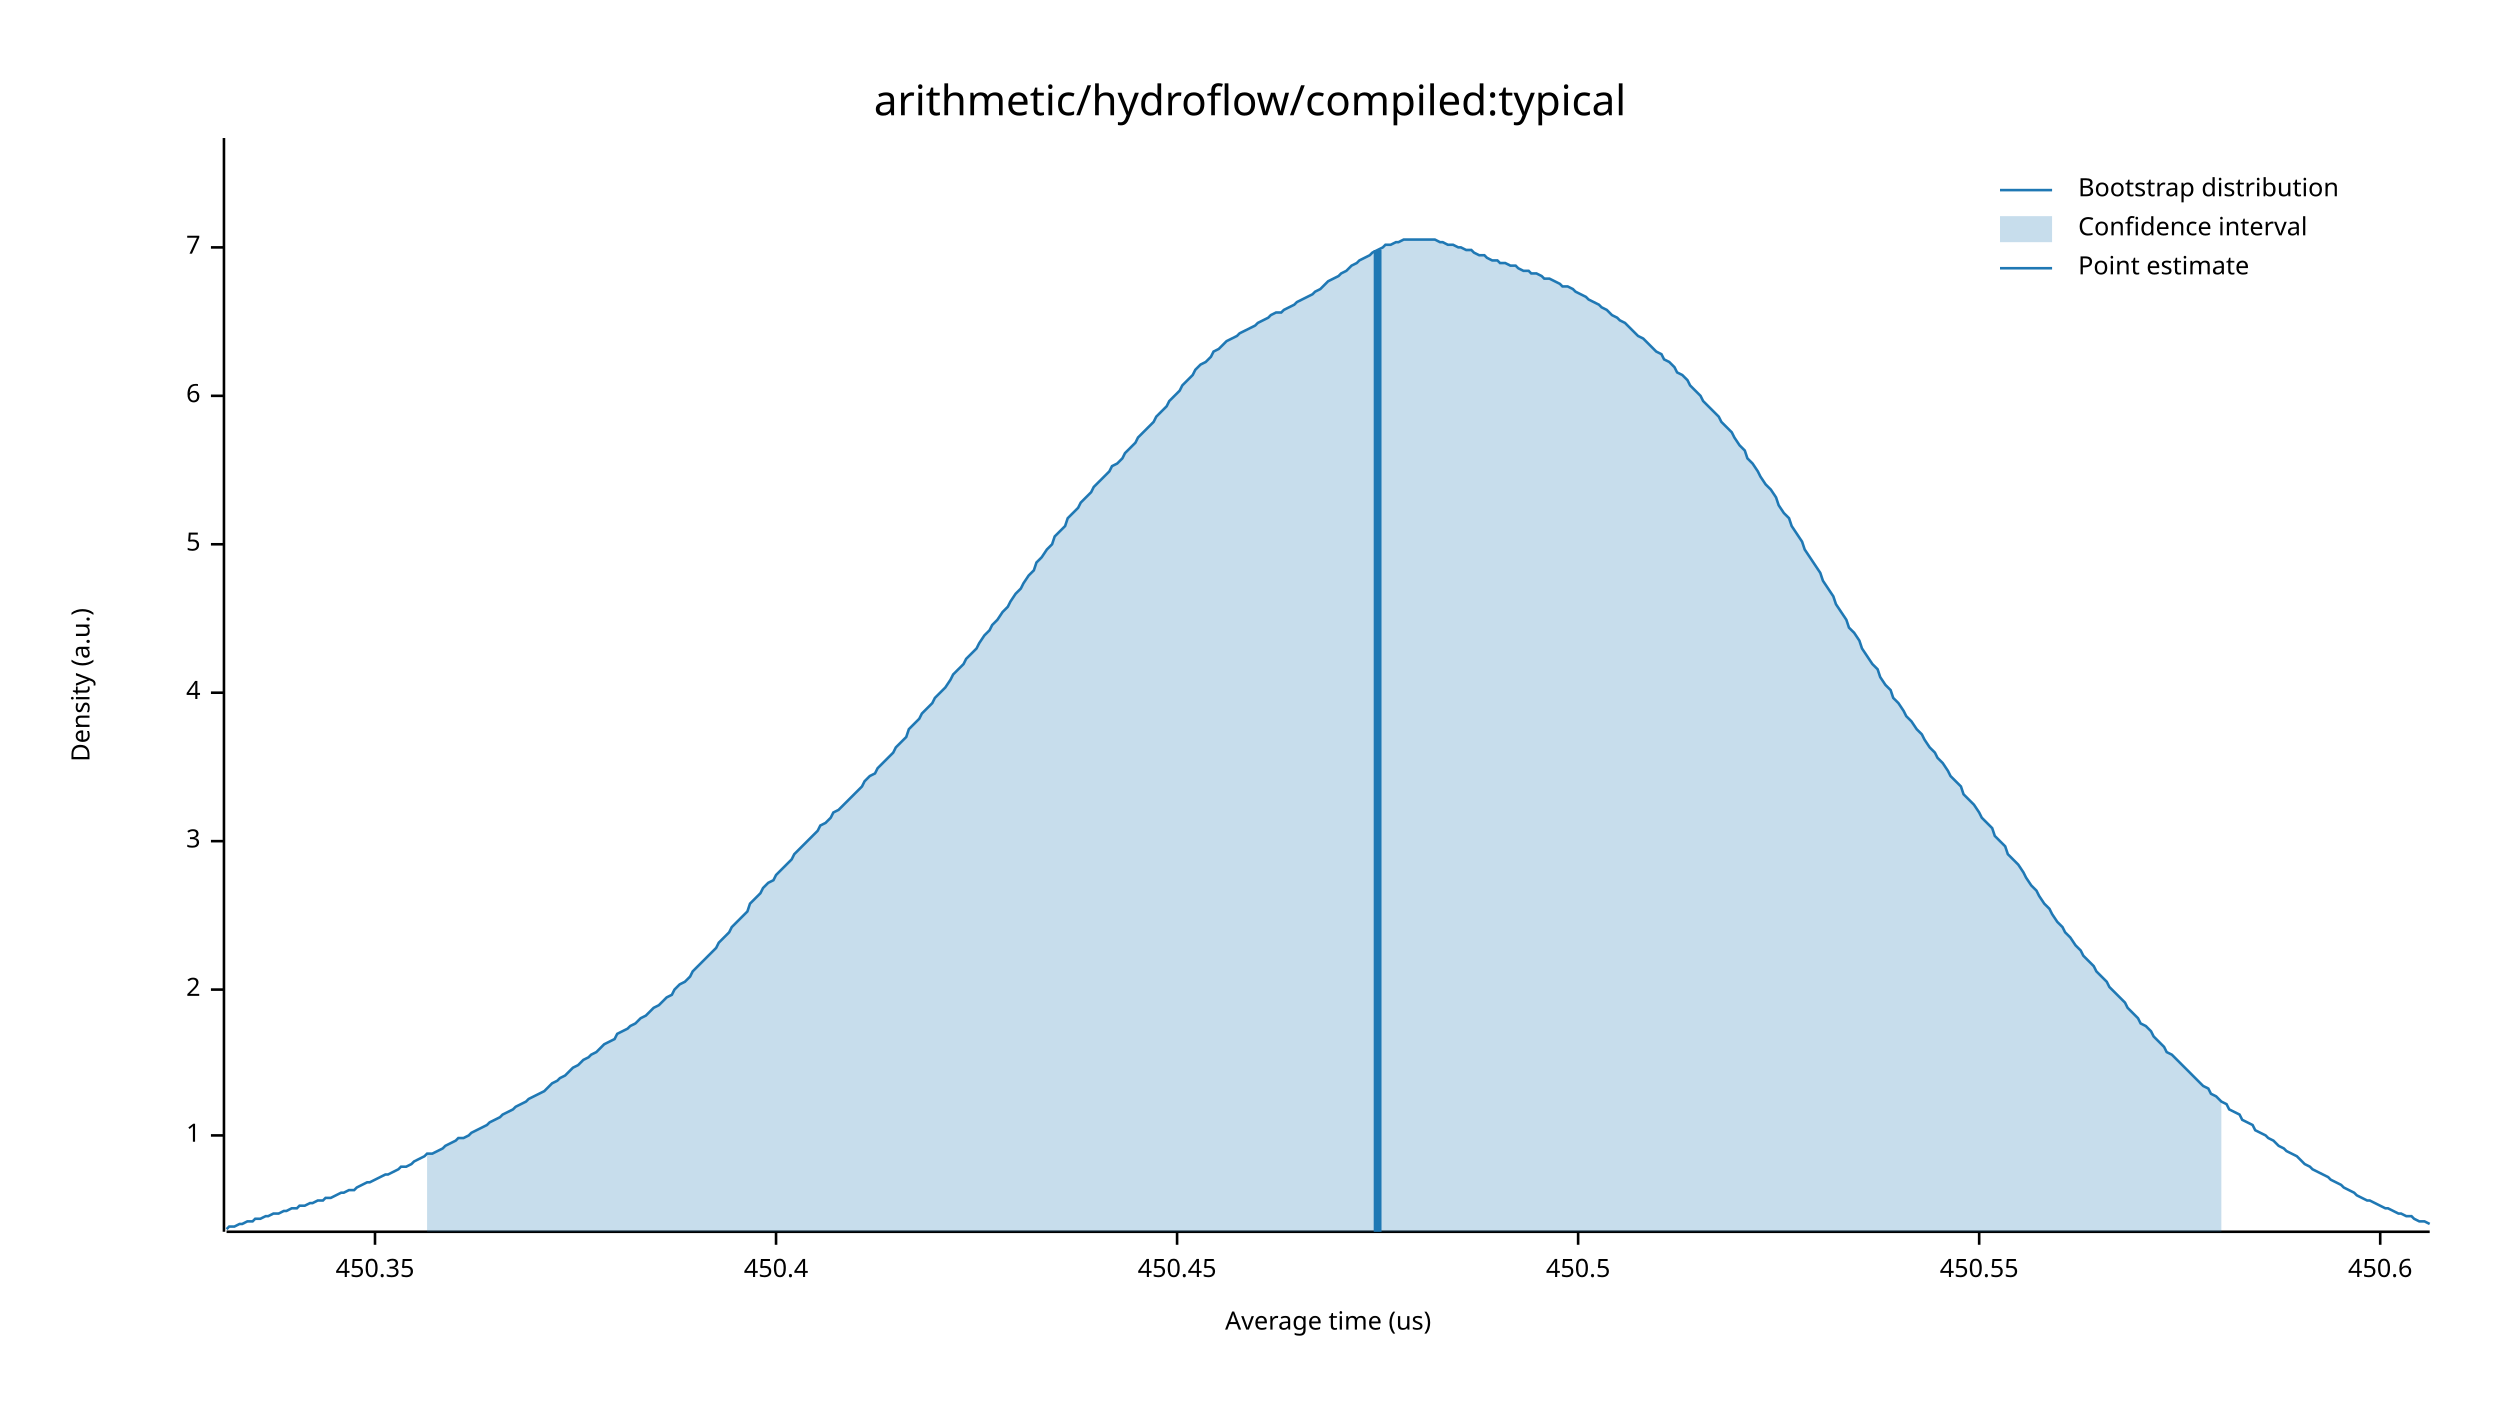
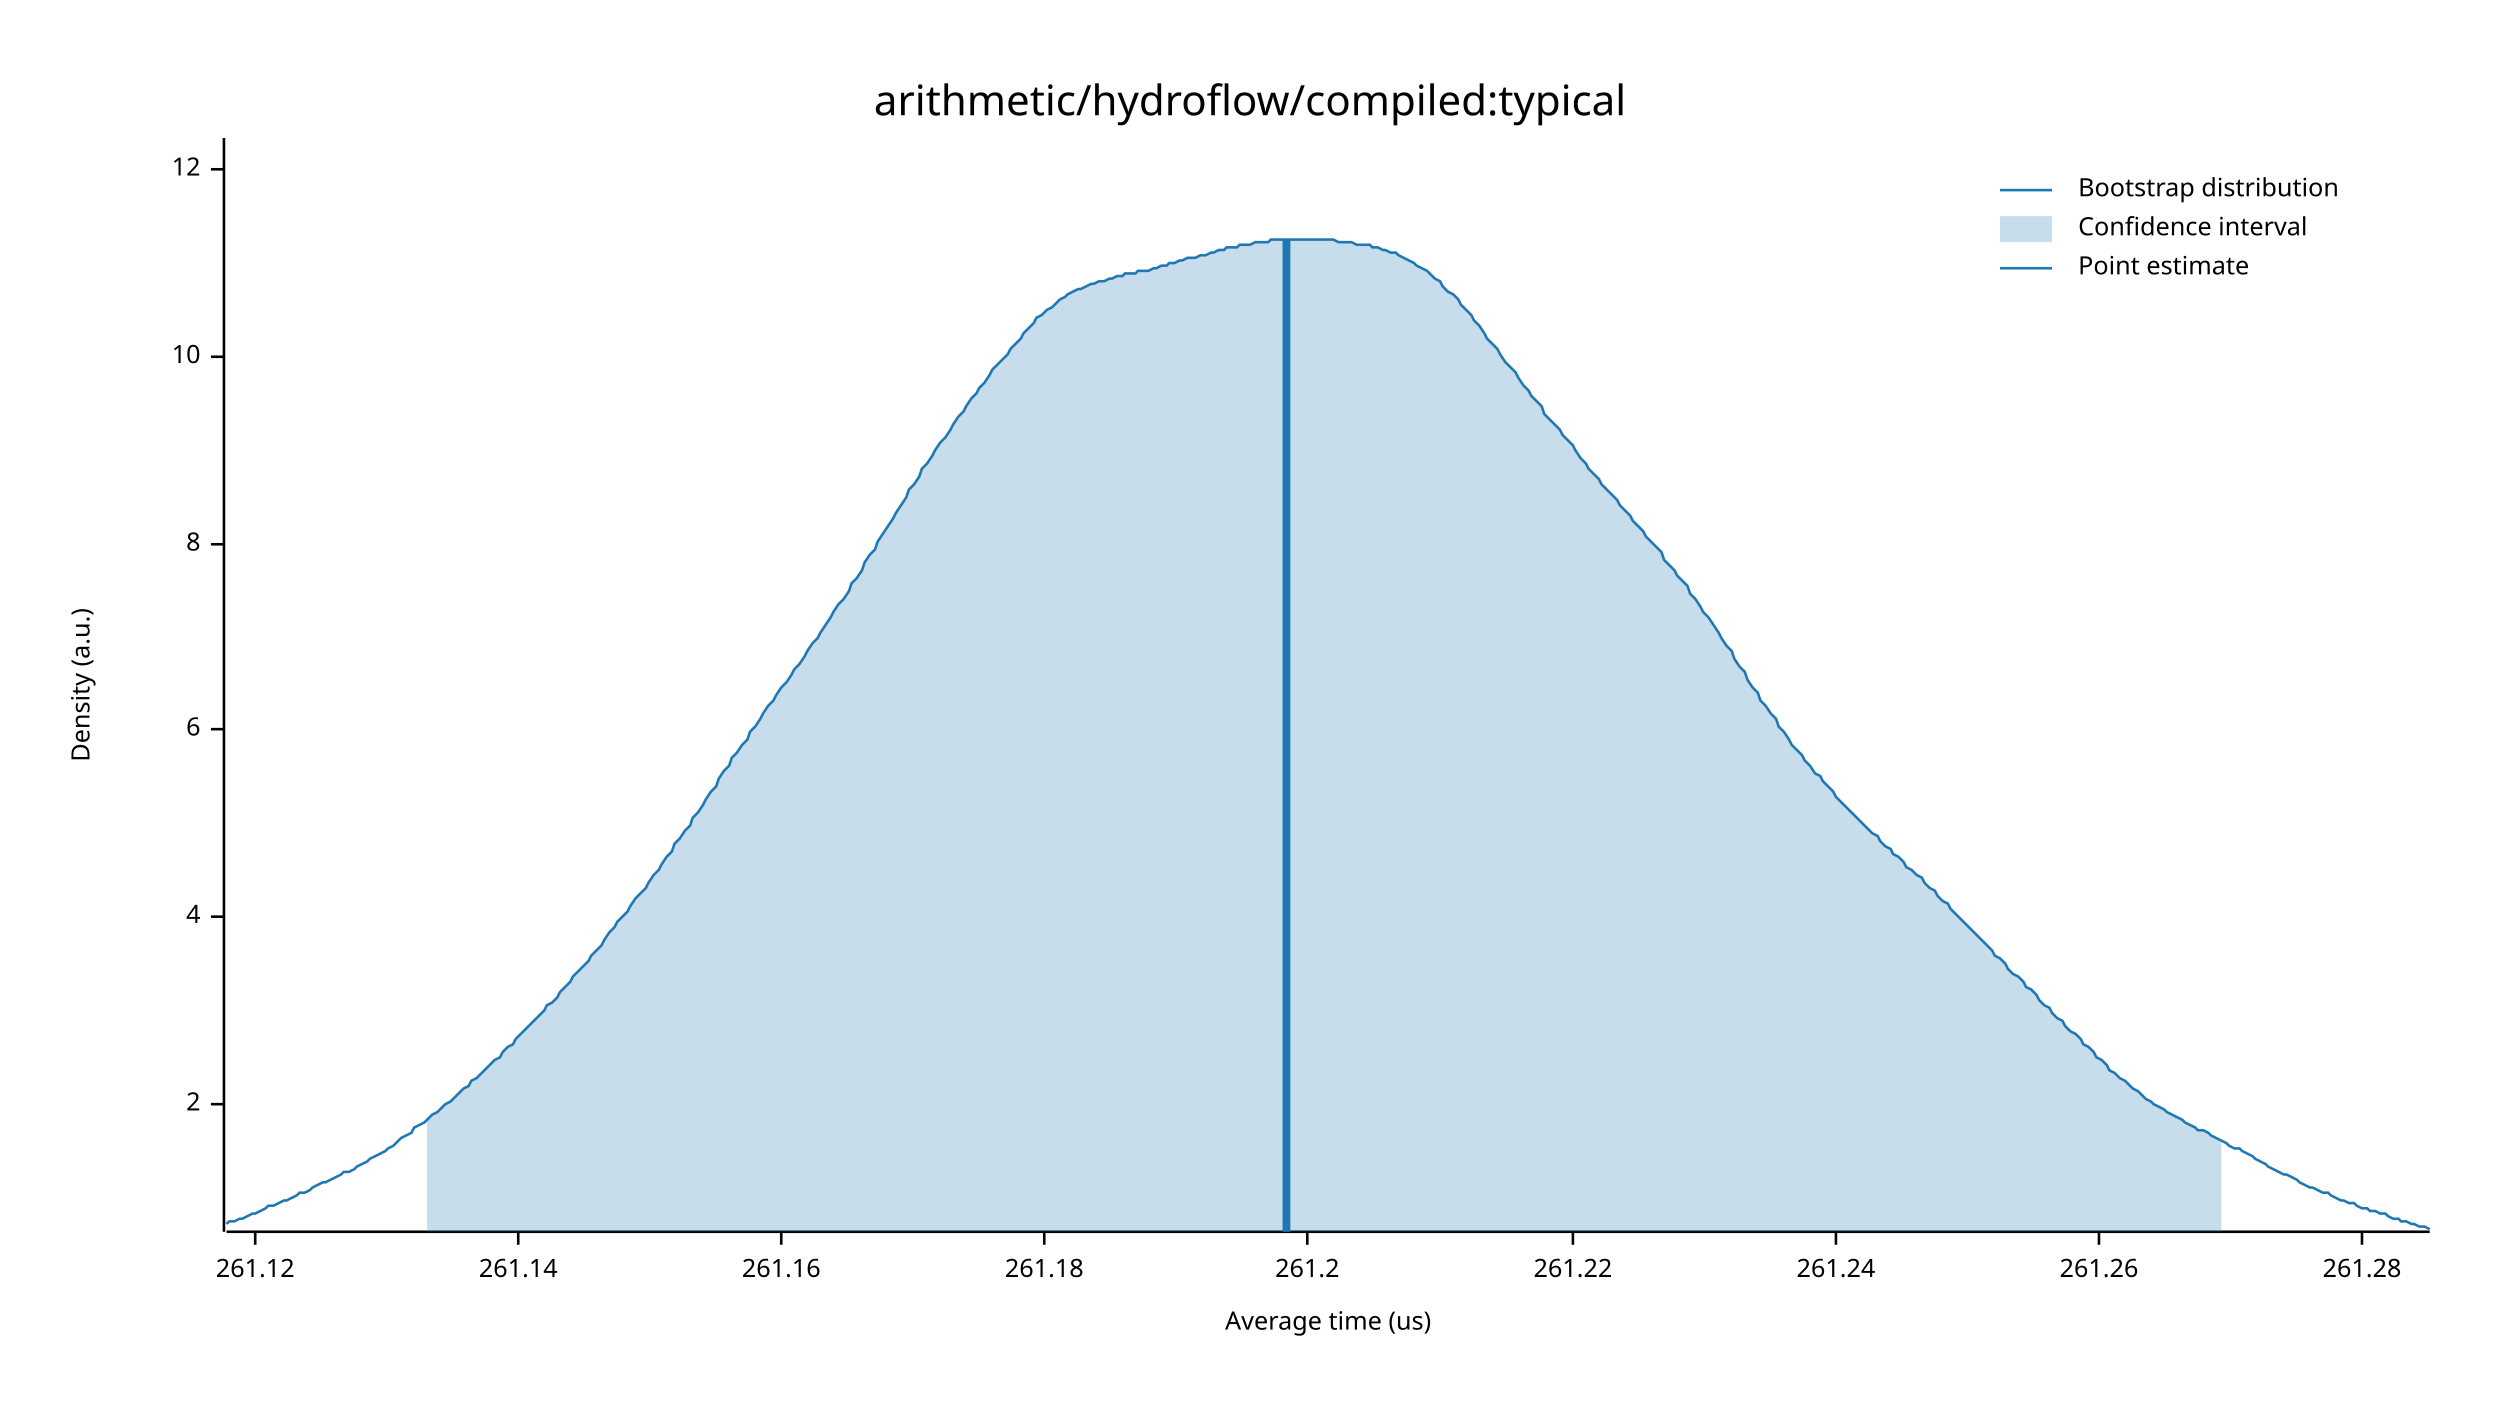
<svg xmlns="http://www.w3.org/2000/svg" width="960" height="540" viewBox="0 0 960 540">
  <text x="480" y="32" dy="0.76em" text-anchor="middle" font-family="sans-serif" font-size="16.129" opacity="1" fill="#000000">
arithmetic/hydroflow/compiled:typical
</text>
  <text x="27" y="263" dy="0.76em" text-anchor="middle" font-family="sans-serif" font-size="9.677" opacity="1" fill="#000000" transform="rotate(270, 27, 263)">
Density (a.u.)
</text>
  <text x="510" y="513" dy="-0.5ex" text-anchor="middle" font-family="sans-serif" font-size="9.677" opacity="1" fill="#000000">
Average time (us)
</text>
  <polyline fill="none" opacity="1" stroke="#000000" stroke-width="1" points="86,53 86,473 " />
-   <text x="77" y="436" dy="0.5ex" text-anchor="end" font-family="sans-serif" font-size="9.677" opacity="1" fill="#000000">
- 1
- </text>
-   <polyline fill="none" opacity="1" stroke="#000000" stroke-width="1" points="81,436 86,436 " />
-   <text x="77" y="380" dy="0.5ex" text-anchor="end" font-family="sans-serif" font-size="9.677" opacity="1" fill="#000000">
+   <text x="77" y="424" dy="0.5ex" text-anchor="end" font-family="sans-serif" font-size="9.677" opacity="1" fill="#000000">
2
</text>
-   <polyline fill="none" opacity="1" stroke="#000000" stroke-width="1" points="81,380 86,380 " />
-   <text x="77" y="323" dy="0.5ex" text-anchor="end" font-family="sans-serif" font-size="9.677" opacity="1" fill="#000000">
- 3
- </text>
-   <polyline fill="none" opacity="1" stroke="#000000" stroke-width="1" points="81,323 86,323 " />
-   <text x="77" y="266" dy="0.5ex" text-anchor="end" font-family="sans-serif" font-size="9.677" opacity="1" fill="#000000">
+   <polyline fill="none" opacity="1" stroke="#000000" stroke-width="1" points="81,424 86,424 " />
+   <text x="77" y="352" dy="0.5ex" text-anchor="end" font-family="sans-serif" font-size="9.677" opacity="1" fill="#000000">
4
</text>
-   <polyline fill="none" opacity="1" stroke="#000000" stroke-width="1" points="81,266 86,266 " />
+   <polyline fill="none" opacity="1" stroke="#000000" stroke-width="1" points="81,352 86,352 " />
+   <text x="77" y="280" dy="0.5ex" text-anchor="end" font-family="sans-serif" font-size="9.677" opacity="1" fill="#000000">
+ 6
+ </text>
+   <polyline fill="none" opacity="1" stroke="#000000" stroke-width="1" points="81,280 86,280 " />
  <text x="77" y="209" dy="0.5ex" text-anchor="end" font-family="sans-serif" font-size="9.677" opacity="1" fill="#000000">
- 5
+ 8
</text>
  <polyline fill="none" opacity="1" stroke="#000000" stroke-width="1" points="81,209 86,209 " />
-   <text x="77" y="152" dy="0.5ex" text-anchor="end" font-family="sans-serif" font-size="9.677" opacity="1" fill="#000000">
- 6
+   <text x="77" y="137" dy="0.5ex" text-anchor="end" font-family="sans-serif" font-size="9.677" opacity="1" fill="#000000">
+ 10
</text>
-   <polyline fill="none" opacity="1" stroke="#000000" stroke-width="1" points="81,152 86,152 " />
-   <text x="77" y="95" dy="0.5ex" text-anchor="end" font-family="sans-serif" font-size="9.677" opacity="1" fill="#000000">
- 7
+   <polyline fill="none" opacity="1" stroke="#000000" stroke-width="1" points="81,137 86,137 " />
+   <text x="77" y="65" dy="0.5ex" text-anchor="end" font-family="sans-serif" font-size="9.677" opacity="1" fill="#000000">
+ 12
</text>
-   <polyline fill="none" opacity="1" stroke="#000000" stroke-width="1" points="81,95 86,95 " />
+   <polyline fill="none" opacity="1" stroke="#000000" stroke-width="1" points="81,65 86,65 " />
  <polyline fill="none" opacity="1" stroke="#000000" stroke-width="1" points="87,473 933,473 " />
-   <text x="144" y="483" dy="0.76em" text-anchor="middle" font-family="sans-serif" font-size="9.677" opacity="1" fill="#000000">
- 450.35
+   <text x="98" y="483" dy="0.76em" text-anchor="middle" font-family="sans-serif" font-size="9.677" opacity="1" fill="#000000">
+ 261.12
</text>
-   <polyline fill="none" opacity="1" stroke="#000000" stroke-width="1" points="144,473 144,478 " />
-   <text x="298" y="483" dy="0.76em" text-anchor="middle" font-family="sans-serif" font-size="9.677" opacity="1" fill="#000000">
- 450.4
+   <polyline fill="none" opacity="1" stroke="#000000" stroke-width="1" points="98,473 98,478 " />
+   <text x="199" y="483" dy="0.76em" text-anchor="middle" font-family="sans-serif" font-size="9.677" opacity="1" fill="#000000">
+ 261.14
</text>
-   <polyline fill="none" opacity="1" stroke="#000000" stroke-width="1" points="298,473 298,478 " />
-   <text x="452" y="483" dy="0.76em" text-anchor="middle" font-family="sans-serif" font-size="9.677" opacity="1" fill="#000000">
- 450.45
+   <polyline fill="none" opacity="1" stroke="#000000" stroke-width="1" points="199,473 199,478 " />
+   <text x="300" y="483" dy="0.76em" text-anchor="middle" font-family="sans-serif" font-size="9.677" opacity="1" fill="#000000">
+ 261.16
</text>
-   <polyline fill="none" opacity="1" stroke="#000000" stroke-width="1" points="452,473 452,478 " />
-   <text x="606" y="483" dy="0.76em" text-anchor="middle" font-family="sans-serif" font-size="9.677" opacity="1" fill="#000000">
- 450.5
+   <polyline fill="none" opacity="1" stroke="#000000" stroke-width="1" points="300,473 300,478 " />
+   <text x="401" y="483" dy="0.76em" text-anchor="middle" font-family="sans-serif" font-size="9.677" opacity="1" fill="#000000">
+ 261.18
</text>
-   <polyline fill="none" opacity="1" stroke="#000000" stroke-width="1" points="606,473 606,478 " />
-   <text x="760" y="483" dy="0.76em" text-anchor="middle" font-family="sans-serif" font-size="9.677" opacity="1" fill="#000000">
- 450.55
+   <polyline fill="none" opacity="1" stroke="#000000" stroke-width="1" points="401,473 401,478 " />
+   <text x="502" y="483" dy="0.76em" text-anchor="middle" font-family="sans-serif" font-size="9.677" opacity="1" fill="#000000">
+ 261.2
</text>
-   <polyline fill="none" opacity="1" stroke="#000000" stroke-width="1" points="760,473 760,478 " />
-   <text x="914" y="483" dy="0.76em" text-anchor="middle" font-family="sans-serif" font-size="9.677" opacity="1" fill="#000000">
- 450.6
+   <polyline fill="none" opacity="1" stroke="#000000" stroke-width="1" points="502,473 502,478 " />
+   <text x="604" y="483" dy="0.76em" text-anchor="middle" font-family="sans-serif" font-size="9.677" opacity="1" fill="#000000">
+ 261.22
</text>
-   <polyline fill="none" opacity="1" stroke="#000000" stroke-width="1" points="914,473 914,478 " />
-   <polyline fill="none" opacity="1" stroke="#1F78B4" stroke-width="1" points="87,472 88,471 90,471 92,470 93,470 95,469 97,469 98,468 100,468 102,467 103,467 105,466 107,466 109,465 110,465 112,464 114,464 115,463 117,463 119,462 120,462 122,461 124,461 125,460 127,460 129,459 131,458 132,458 134,457 136,457 137,456 139,455 141,454 142,454 144,453 146,452 148,451 149,451 151,450 153,449 154,448 156,448 158,447 159,446 161,445 163,444 164,443 166,443 168,442 170,441 171,440 173,439 175,438 176,437 178,437 180,436 181,435 183,434 185,433 187,432 188,431 190,430 192,429 193,428 195,427 197,426 198,425 200,424 202,423 203,422 205,421 207,420 209,419 210,418 212,416 214,415 215,414 217,413 219,411 220,410 222,409 224,407 226,406 227,405 229,404 231,402 232,401 234,400 236,399 237,397 239,396 241,395 242,394 244,393 246,391 248,390 249,389 251,387 253,386 254,385 256,383 258,382 259,380 261,378 263,377 265,375 266,373 268,371 270,369 271,368 273,366 275,364 276,362 278,360 280,358 281,356 283,354 285,352 287,350 288,347 290,345 292,343 293,341 295,339 297,338 298,336 300,334 302,332 304,330 305,328 307,326 309,324 310,323 312,321 314,319 315,317 317,316 319,314 320,312 322,311 324,309 326,307 327,306 329,304 331,302 332,300 334,298 336,297 337,295 339,293 341,291 343,289 344,287 346,285 348,283 349,280 351,278 353,276 354,274 356,272 358,270 359,268 361,266 363,264 365,261 366,259 368,257 370,255 371,253 373,251 375,249 376,247 378,244 380,242 381,240 383,238 385,235 387,233 388,231 390,228 392,226 393,224 395,221 397,219 398,216 400,214 402,211 404,209 405,206 407,204 409,202 410,199 412,197 414,195 415,193 417,191 419,189 420,187 422,185 424,183 426,181 427,179 429,178 431,176 432,174 434,172 436,170 437,168 439,166 441,164 443,162 444,160 446,158 448,156 449,154 451,152 453,150 454,148 456,146 458,144 459,142 461,140 463,139 465,137 466,135 468,134 470,132 471,131 473,130 475,129 476,128 478,127 480,126 482,125 483,124 485,123 487,122 488,121 490,120 492,120 493,119 495,118 497,117 498,116 500,115 502,114 504,113 505,112 507,111 509,109 510,108 512,107 514,106 515,105 517,104 519,102 521,101 522,100 524,99 526,98 527,97 529,96 531,95 532,94 534,94 536,93 537,93 539,92 541,92 543,92 544,92 546,92 548,92 549,92 551,92 553,93 554,93 556,94 558,94 560,95 561,95 563,96 565,96 566,97 568,98 570,98 571,99 573,100 575,100 576,101 578,101 580,102 582,102 583,103 585,104 587,104 588,105 590,105 592,106 593,107 595,107 597,108 599,109 600,110 602,110 604,111 605,112 607,113 609,114 610,115 612,116 614,117 615,118 617,119 619,121 621,122 622,123 624,124 626,126 627,127 629,129 631,130 632,131 634,133 636,135 638,136 639,138 641,139 643,141 644,143 646,144 648,146 649,148 651,150 653,152 654,154 656,156 658,158 660,160 661,162 663,164 665,166 666,168 668,171 670,173 671,176 673,178 675,181 676,183 678,186 680,188 682,191 683,194 685,197 687,199 688,202 690,205 692,208 693,211 695,214 697,217 699,220 700,223 702,226 704,229 705,232 707,235 709,238 710,241 712,243 714,246 715,249 717,252 719,255 721,257 722,260 724,263 726,265 727,268 729,270 731,273 732,275 734,277 736,280 738,282 739,284 741,287 743,289 744,291 746,293 748,296 749,298 751,300 753,302 754,305 756,307 758,309 760,312 761,314 763,316 765,318 766,321 768,323 770,325 771,328 773,330 775,332 777,335 778,337 780,340 782,342 783,344 785,347 787,349 788,351 790,354 792,356 793,358 795,360 797,363 799,365 800,367 802,369 804,371 805,373 807,375 809,377 810,379 812,381 814,383 816,385 817,387 819,389 821,391 822,393 824,394 826,396 827,398 829,400 831,402 832,404 834,405 836,407 838,409 839,410 841,412 843,414 844,415 846,417 848,418 849,420 851,421 853,423 855,424 856,426 858,427 860,428 861,430 863,431 865,432 866,434 868,435 870,436 871,437 873,438 875,440 877,441 878,442 880,443 882,444 883,445 885,447 887,448 888,449 890,450 892,451 894,452 895,453 897,454 899,455 900,456 902,457 904,458 905,459 907,460 909,461 910,461 912,462 914,463 916,464 917,464 919,465 921,466 922,466 924,467 926,467 927,468 929,469 931,469 933,470 " />
-   <polygon opacity="0.25" fill="#1F78B4" points="164,443 166,443 168,442 170,441 171,440 173,439 175,438 176,437 178,437 180,436 181,435 183,434 185,433 187,432 188,431 190,430 192,429 193,428 195,427 197,426 198,425 200,424 202,423 203,422 205,421 207,420 209,419 210,418 212,416 214,415 215,414 217,413 219,411 220,410 222,409 224,407 226,406 227,405 229,404 231,402 232,401 234,400 236,399 237,397 239,396 241,395 242,394 244,393 246,391 248,390 249,389 251,387 253,386 254,385 256,383 258,382 259,380 261,378 263,377 265,375 266,373 268,371 270,369 271,368 273,366 275,364 276,362 278,360 280,358 281,356 283,354 285,352 287,350 288,347 290,345 292,343 293,341 295,339 297,338 298,336 300,334 302,332 304,330 305,328 307,326 309,324 310,323 312,321 314,319 315,317 317,316 319,314 320,312 322,311 324,309 326,307 327,306 329,304 331,302 332,300 334,298 336,297 337,295 339,293 341,291 343,289 344,287 346,285 348,283 349,280 351,278 353,276 354,274 356,272 358,270 359,268 361,266 363,264 365,261 366,259 368,257 370,255 371,253 373,251 375,249 376,247 378,244 380,242 381,240 383,238 385,235 387,233 388,231 390,228 392,226 393,224 395,221 397,219 398,216 400,214 402,211 404,209 405,206 407,204 409,202 410,199 412,197 414,195 415,193 417,191 419,189 420,187 422,185 424,183 426,181 427,179 429,178 431,176 432,174 434,172 436,170 437,168 439,166 441,164 443,162 444,160 446,158 448,156 449,154 451,152 453,150 454,148 456,146 458,144 459,142 461,140 463,139 465,137 466,135 468,134 470,132 471,131 473,130 475,129 476,128 478,127 480,126 482,125 483,124 485,123 487,122 488,121 490,120 492,120 493,119 495,118 497,117 498,116 500,115 502,114 504,113 505,112 507,111 509,109 510,108 512,107 514,106 515,105 517,104 519,102 521,101 522,100 524,99 526,98 527,97 529,96 531,95 532,94 534,94 536,93 537,93 539,92 541,92 543,92 544,92 546,92 548,92 549,92 551,92 553,93 554,93 556,94 558,94 560,95 561,95 563,96 565,96 566,97 568,98 570,98 571,99 573,100 575,100 576,101 578,101 580,102 582,102 583,103 585,104 587,104 588,105 590,105 592,106 593,107 595,107 597,108 599,109 600,110 602,110 604,111 605,112 607,113 609,114 610,115 612,116 614,117 615,118 617,119 619,121 621,122 622,123 624,124 626,126 627,127 629,129 631,130 632,131 634,133 636,135 638,136 639,138 641,139 643,141 644,143 646,144 648,146 649,148 651,150 653,152 654,154 656,156 658,158 660,160 661,162 663,164 665,166 666,168 668,171 670,173 671,176 673,178 675,181 676,183 678,186 680,188 682,191 683,194 685,197 687,199 688,202 690,205 692,208 693,211 695,214 697,217 699,220 700,223 702,226 704,229 705,232 707,235 709,238 710,241 712,243 714,246 715,249 717,252 719,255 721,257 722,260 724,263 726,265 727,268 729,270 731,273 732,275 734,277 736,280 738,282 739,284 741,287 743,289 744,291 746,293 748,296 749,298 751,300 753,302 754,305 756,307 758,309 760,312 761,314 763,316 765,318 766,321 768,323 770,325 771,328 773,330 775,332 777,335 778,337 780,340 782,342 783,344 785,347 787,349 788,351 790,354 792,356 793,358 795,360 797,363 799,365 800,367 802,369 804,371 805,373 807,375 809,377 810,379 812,381 814,383 816,385 817,387 819,389 821,391 822,393 824,394 826,396 827,398 829,400 831,402 832,404 834,405 836,407 838,409 839,410 841,412 843,414 844,415 846,417 848,418 849,420 851,421 853,423 853,473 164,473 " />
-   <polyline fill="none" opacity="1" stroke="#1F78B4" stroke-width="3" points="529,473 529,96 " />
+   <polyline fill="none" opacity="1" stroke="#000000" stroke-width="1" points="604,473 604,478 " />
+   <text x="705" y="483" dy="0.76em" text-anchor="middle" font-family="sans-serif" font-size="9.677" opacity="1" fill="#000000">
+ 261.24
+ </text>
+   <polyline fill="none" opacity="1" stroke="#000000" stroke-width="1" points="705,473 705,478 " />
+   <text x="806" y="483" dy="0.76em" text-anchor="middle" font-family="sans-serif" font-size="9.677" opacity="1" fill="#000000">
+ 261.26
+ </text>
+   <polyline fill="none" opacity="1" stroke="#000000" stroke-width="1" points="806,473 806,478 " />
+   <text x="907" y="483" dy="0.76em" text-anchor="middle" font-family="sans-serif" font-size="9.677" opacity="1" fill="#000000">
+ 261.28
+ </text>
+   <polyline fill="none" opacity="1" stroke="#000000" stroke-width="1" points="907,473 907,478 " />
+   <polyline fill="none" opacity="1" stroke="#1F78B4" stroke-width="1" points="87,470 88,469 90,469 92,468 93,468 95,467 97,466 98,466 100,465 102,464 103,463 105,463 107,462 109,461 110,461 112,460 114,459 115,458 117,458 119,457 120,456 122,455 124,454 125,454 127,453 129,452 131,451 132,450 134,450 136,449 137,448 139,447 141,446 142,445 144,444 146,443 148,442 149,441 151,440 153,438 154,437 156,436 158,435 159,433 161,432 163,431 164,430 166,428 168,427 170,425 171,424 173,423 175,421 176,420 178,418 180,417 181,415 183,414 185,412 187,410 188,409 190,407 192,406 193,404 195,402 197,401 198,399 200,397 202,395 203,394 205,392 207,390 209,388 210,386 212,385 214,383 215,381 217,379 219,377 220,375 222,373 224,371 226,369 227,367 229,365 231,363 232,361 234,358 236,356 237,354 239,352 241,350 242,348 244,345 246,343 248,341 249,339 251,336 253,334 254,332 256,329 258,327 259,324 261,322 263,319 265,317 266,314 268,312 270,309 271,307 273,304 275,302 276,299 278,296 280,294 281,291 283,289 285,286 287,284 288,281 290,279 292,276 293,274 295,271 297,269 298,267 300,264 302,262 304,259 305,257 307,255 309,252 310,250 312,247 314,245 315,243 317,240 319,237 320,235 322,232 324,230 326,227 327,224 329,222 331,219 332,216 334,213 336,211 337,208 339,205 341,202 343,199 344,197 346,194 348,191 349,188 351,186 353,183 354,180 356,178 358,175 359,173 361,170 363,168 365,165 366,163 368,160 370,158 371,156 373,153 375,151 376,149 378,147 380,144 381,142 383,140 385,138 387,136 388,134 390,132 392,130 393,128 395,126 397,124 398,122 400,121 402,119 404,118 405,117 407,115 409,114 410,113 412,112 414,111 415,111 417,110 419,109 420,109 422,108 424,108 426,107 427,107 429,106 431,106 432,105 434,105 436,105 437,104 439,104 441,104 443,103 444,103 446,102 448,102 449,101 451,101 453,100 454,100 456,99 458,99 459,99 461,98 463,98 465,97 466,97 468,96 470,96 471,95 473,95 475,95 476,94 478,94 480,94 482,93 483,93 485,93 487,93 488,92 490,92 492,92 493,92 495,92 497,92 498,92 500,92 502,92 504,92 505,92 507,92 509,92 510,92 512,92 514,93 515,93 517,93 519,93 521,94 522,94 524,94 526,94 527,95 529,95 531,96 532,96 534,97 536,97 537,98 539,99 541,100 543,101 544,102 546,103 548,104 549,105 551,107 553,108 554,110 556,112 558,113 560,115 561,117 563,119 565,121 566,123 568,125 570,128 571,130 573,132 575,134 576,136 578,139 580,141 582,143 583,145 585,148 587,150 588,152 590,154 592,156 593,159 595,161 597,163 599,165 600,167 602,169 604,171 605,173 607,176 609,178 610,180 612,182 614,184 615,186 617,188 619,190 621,192 622,194 624,196 626,198 627,200 629,202 631,204 632,206 634,208 636,210 638,212 639,215 641,217 643,219 644,221 646,223 648,225 649,228 651,230 653,233 654,235 656,237 658,240 660,243 661,245 663,248 665,250 666,253 668,256 670,258 671,261 673,264 675,266 676,269 678,271 680,274 682,276 683,279 685,281 687,284 688,286 690,288 692,290 693,292 695,294 697,297 699,298 700,300 702,302 704,304 705,306 707,308 709,310 710,311 712,313 714,315 715,316 717,318 719,320 721,321 722,323 724,325 726,326 727,328 729,329 731,331 732,333 734,334 736,336 738,337 739,339 741,341 743,342 744,344 746,346 748,347 749,349 751,351 753,353 754,354 756,356 758,358 760,360 761,361 763,363 765,365 766,367 768,368 770,370 771,372 773,374 775,375 777,377 778,379 780,380 782,382 783,384 785,386 787,387 788,389 790,391 792,392 793,394 795,396 797,397 799,399 800,401 802,402 804,404 805,406 807,407 809,409 810,411 812,412 814,414 816,415 817,416 819,418 821,419 822,420 824,422 826,423 827,424 829,425 831,426 832,427 834,428 836,429 838,430 839,431 841,432 843,433 844,434 846,434 848,435 849,436 851,437 853,438 855,439 856,440 858,441 860,441 861,442 863,443 865,444 866,445 868,446 870,447 871,448 873,449 875,450 877,451 878,451 880,452 882,453 883,454 885,455 887,456 888,456 890,457 892,458 894,458 895,459 897,460 899,461 900,461 902,462 904,462 905,463 907,464 909,464 910,465 912,465 914,466 916,466 917,467 919,468 921,468 922,469 924,469 926,470 927,470 929,471 931,471 933,472 " />
+   <polygon opacity="0.25" fill="#1F78B4" points="164,430 166,428 168,427 170,425 171,424 173,423 175,421 176,420 178,418 180,417 181,415 183,414 185,412 187,410 188,409 190,407 192,406 193,404 195,402 197,401 198,399 200,397 202,395 203,394 205,392 207,390 209,388 210,386 212,385 214,383 215,381 217,379 219,377 220,375 222,373 224,371 226,369 227,367 229,365 231,363 232,361 234,358 236,356 237,354 239,352 241,350 242,348 244,345 246,343 248,341 249,339 251,336 253,334 254,332 256,329 258,327 259,324 261,322 263,319 265,317 266,314 268,312 270,309 271,307 273,304 275,302 276,299 278,296 280,294 281,291 283,289 285,286 287,284 288,281 290,279 292,276 293,274 295,271 297,269 298,267 300,264 302,262 304,259 305,257 307,255 309,252 310,250 312,247 314,245 315,243 317,240 319,237 320,235 322,232 324,230 326,227 327,224 329,222 331,219 332,216 334,213 336,211 337,208 339,205 341,202 343,199 344,197 346,194 348,191 349,188 351,186 353,183 354,180 356,178 358,175 359,173 361,170 363,168 365,165 366,163 368,160 370,158 371,156 373,153 375,151 376,149 378,147 380,144 381,142 383,140 385,138 387,136 388,134 390,132 392,130 393,128 395,126 397,124 398,122 400,121 402,119 404,118 405,117 407,115 409,114 410,113 412,112 414,111 415,111 417,110 419,109 420,109 422,108 424,108 426,107 427,107 429,106 431,106 432,105 434,105 436,105 437,104 439,104 441,104 443,103 444,103 446,102 448,102 449,101 451,101 453,100 454,100 456,99 458,99 459,99 461,98 463,98 465,97 466,97 468,96 470,96 471,95 473,95 475,95 476,94 478,94 480,94 482,93 483,93 485,93 487,93 488,92 490,92 492,92 493,92 495,92 497,92 498,92 500,92 502,92 504,92 505,92 507,92 509,92 510,92 512,92 514,93 515,93 517,93 519,93 521,94 522,94 524,94 526,94 527,95 529,95 531,96 532,96 534,97 536,97 537,98 539,99 541,100 543,101 544,102 546,103 548,104 549,105 551,107 553,108 554,110 556,112 558,113 560,115 561,117 563,119 565,121 566,123 568,125 570,128 571,130 573,132 575,134 576,136 578,139 580,141 582,143 583,145 585,148 587,150 588,152 590,154 592,156 593,159 595,161 597,163 599,165 600,167 602,169 604,171 605,173 607,176 609,178 610,180 612,182 614,184 615,186 617,188 619,190 621,192 622,194 624,196 626,198 627,200 629,202 631,204 632,206 634,208 636,210 638,212 639,215 641,217 643,219 644,221 646,223 648,225 649,228 651,230 653,233 654,235 656,237 658,240 660,243 661,245 663,248 665,250 666,253 668,256 670,258 671,261 673,264 675,266 676,269 678,271 680,274 682,276 683,279 685,281 687,284 688,286 690,288 692,290 693,292 695,294 697,297 699,298 700,300 702,302 704,304 705,306 707,308 709,310 710,311 712,313 714,315 715,316 717,318 719,320 721,321 722,323 724,325 726,326 727,328 729,329 731,331 732,333 734,334 736,336 738,337 739,339 741,341 743,342 744,344 746,346 748,347 749,349 751,351 753,353 754,354 756,356 758,358 760,360 761,361 763,363 765,365 766,367 768,368 770,370 771,372 773,374 775,375 777,377 778,379 780,380 782,382 783,384 785,386 787,387 788,389 790,391 792,392 793,394 795,396 797,397 799,399 800,401 802,402 804,404 805,406 807,407 809,409 810,411 812,412 814,414 816,415 817,416 819,418 821,419 822,420 824,422 826,423 827,424 829,425 831,426 832,427 834,428 836,429 838,430 839,431 841,432 843,433 844,434 846,434 848,435 849,436 851,437 853,438 853,473 164,473 " />
+   <polyline fill="none" opacity="1" stroke="#1F78B4" stroke-width="3" points="494,473 494,92 " />
  <text x="798" y="68" dy="0.76em" text-anchor="start" font-family="sans-serif" font-size="9.677" opacity="1" fill="#000000">
Bootstrap distribution
</text>
  <text x="798" y="83" dy="0.76em" text-anchor="start" font-family="sans-serif" font-size="9.677" opacity="1" fill="#000000">
Confidence interval
</text>
  <text x="798" y="98" dy="0.76em" text-anchor="start" font-family="sans-serif" font-size="9.677" opacity="1" fill="#000000">
Point estimate
</text>
  <polyline fill="none" opacity="1" stroke="#1F78B4" stroke-width="1" points="768,73 788,73 " />
  <rect x="768" y="83" width="20" height="10" opacity="0.25" fill="#1F78B4" stroke="none" />
  <polyline fill="none" opacity="1" stroke="#1F78B4" stroke-width="1" points="768,103 788,103 " />
</svg>
